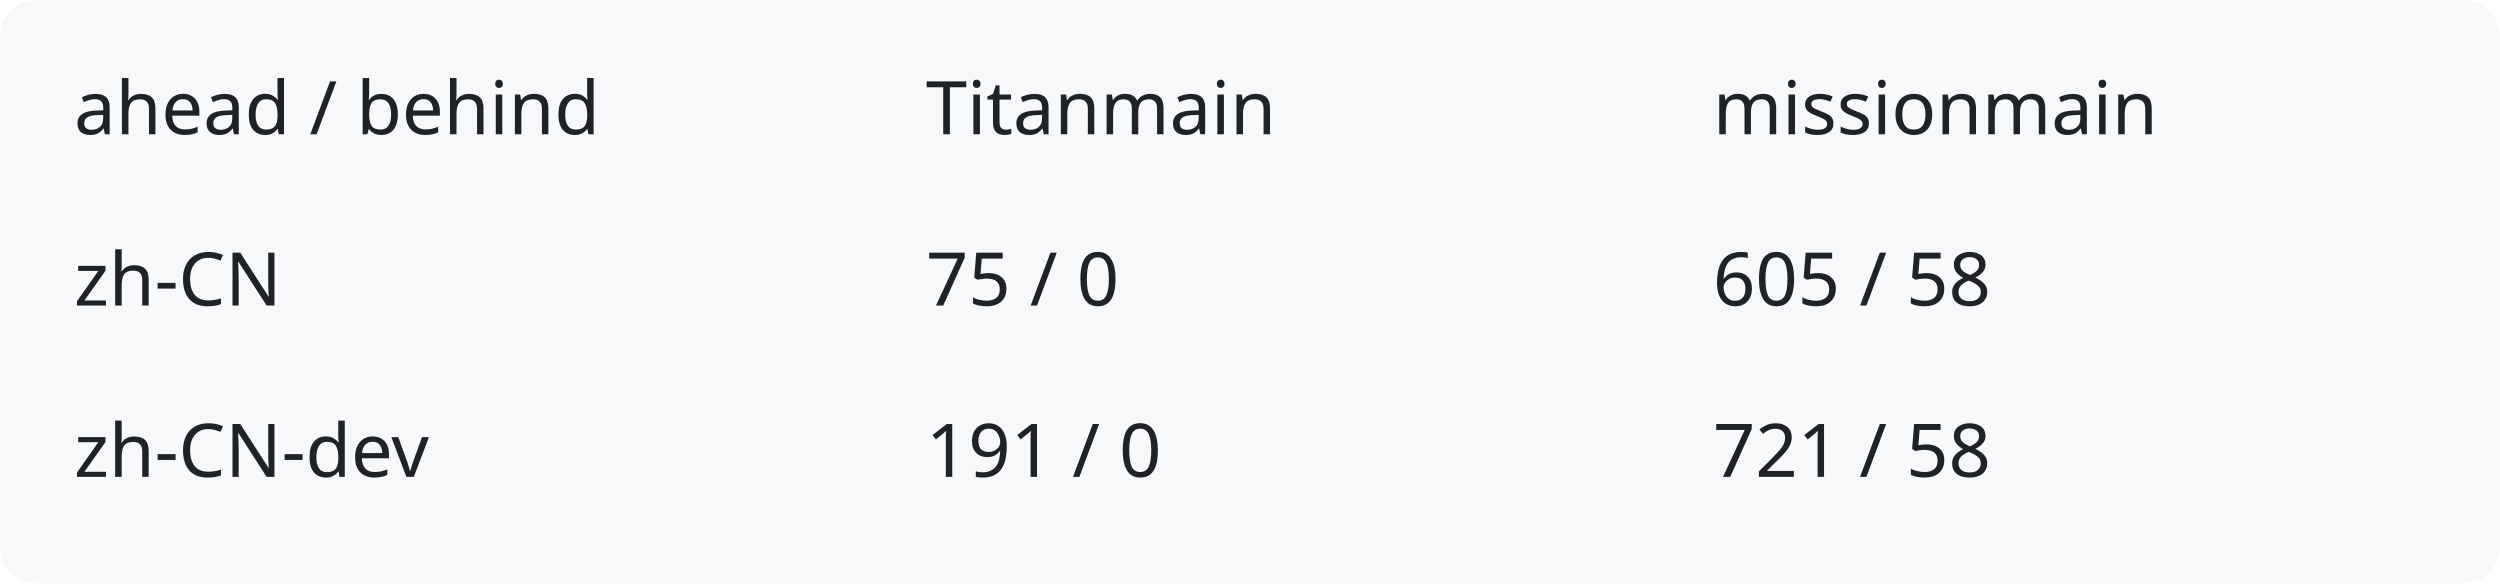
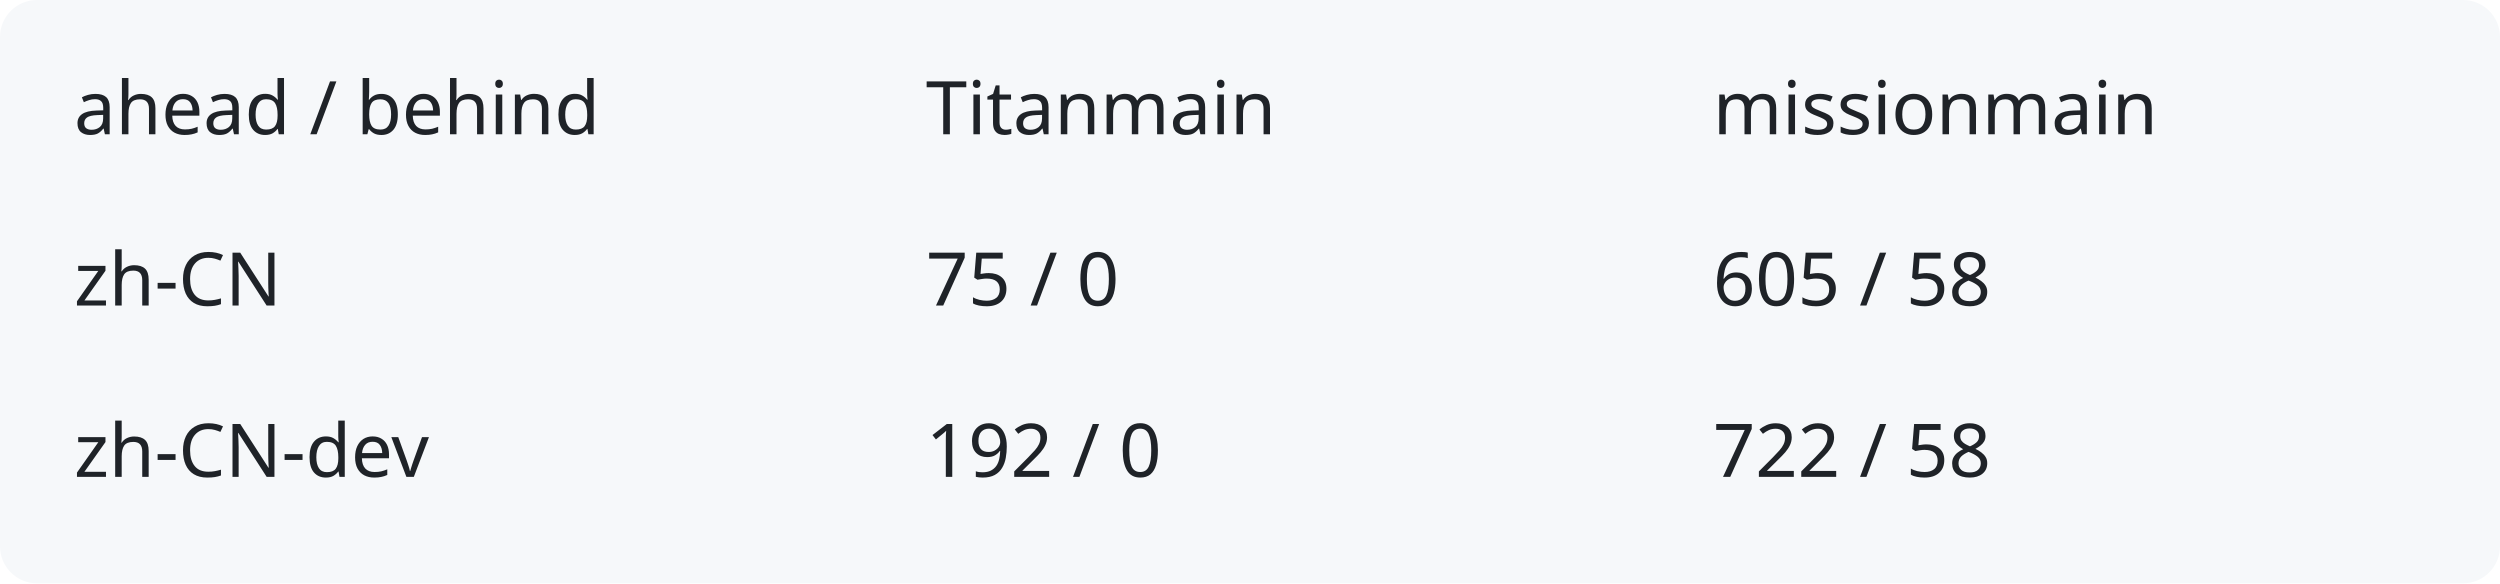
<svg xmlns="http://www.w3.org/2000/svg" width="540" height="126" viewBox="0 0 540 126" role="img" aria-labelledby="title description">
  <rect width="540" height="126" rx="8" fill="#f6f8fa" />
  <g fill="#1f2328" font-family="system-ui,sans-serif" font-size="16">
    <text x="16" y="29">ahead / behind</text>
    <text x="200" y="29">Titanmain</text>
    <text x="370" y="29">missionmain</text>
    <text x="16" y="66">zh-CN</text>
    <text x="200" y="66">75 / 0</text>
    <text x="370" y="66">605 / 58</text>
    <text x="16" y="103">zh-CN-dev</text>
-     <text x="200" y="103">191 / 0</text>
-     <text x="370" y="103">721 / 58</text>
+     <text x="200" y="103">192 / 0</text>
+     <text x="370" y="103">722 / 58</text>
  </g>
</svg>
